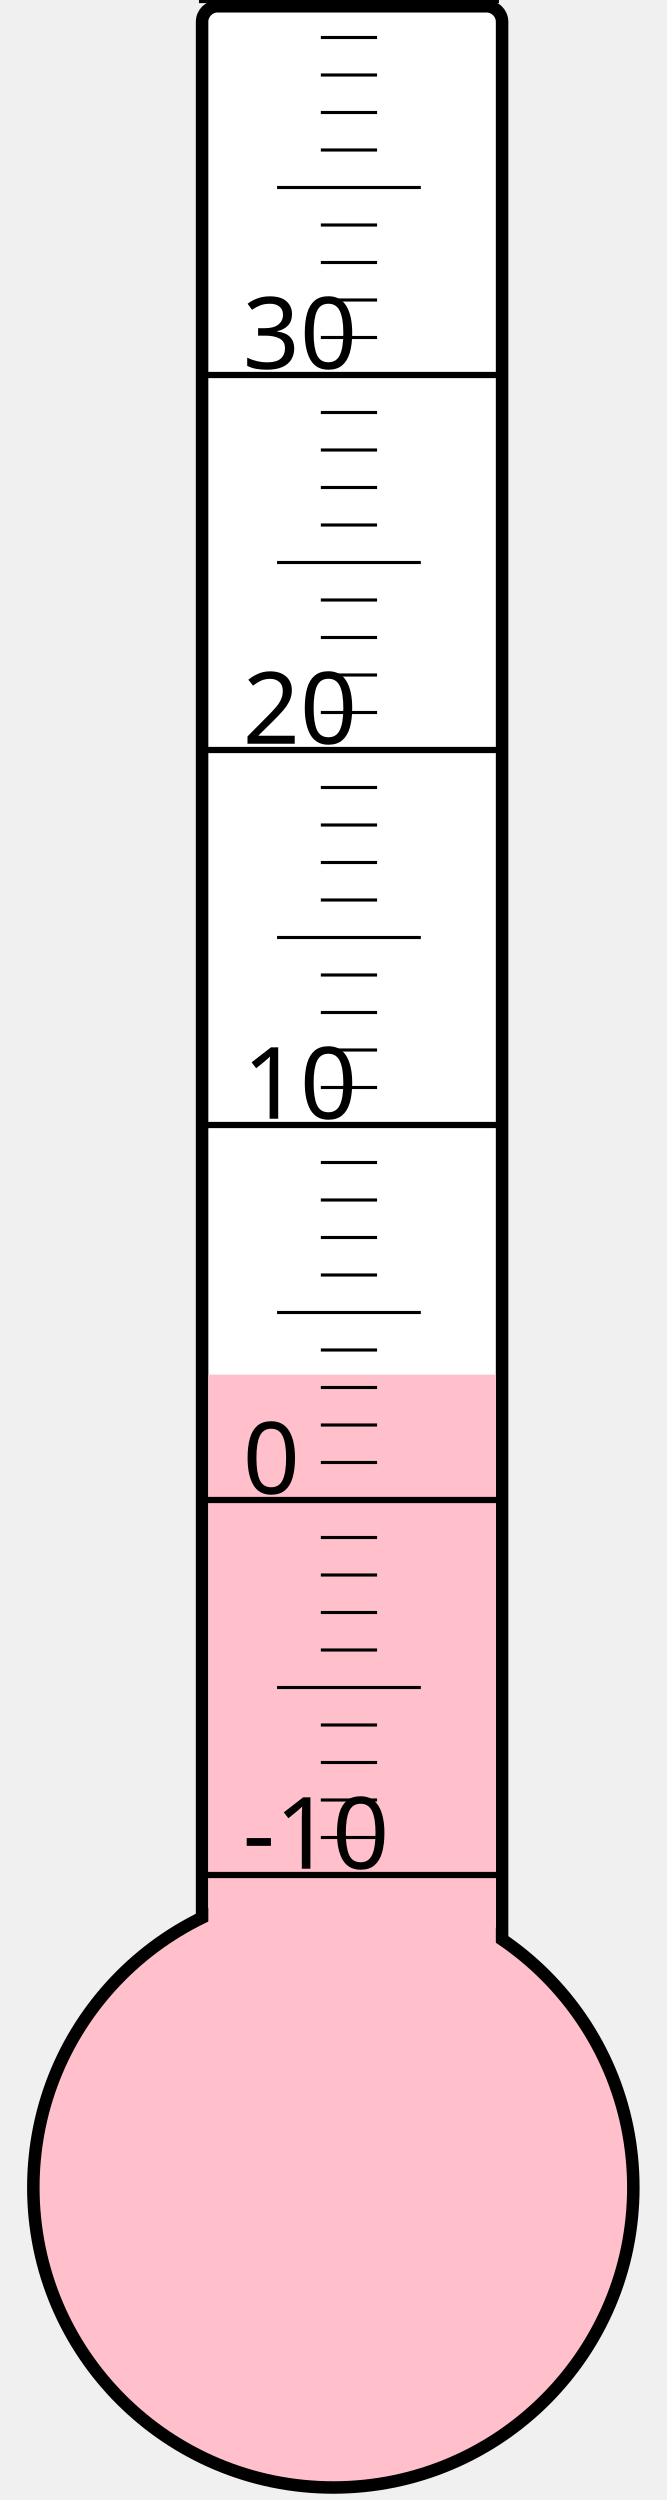
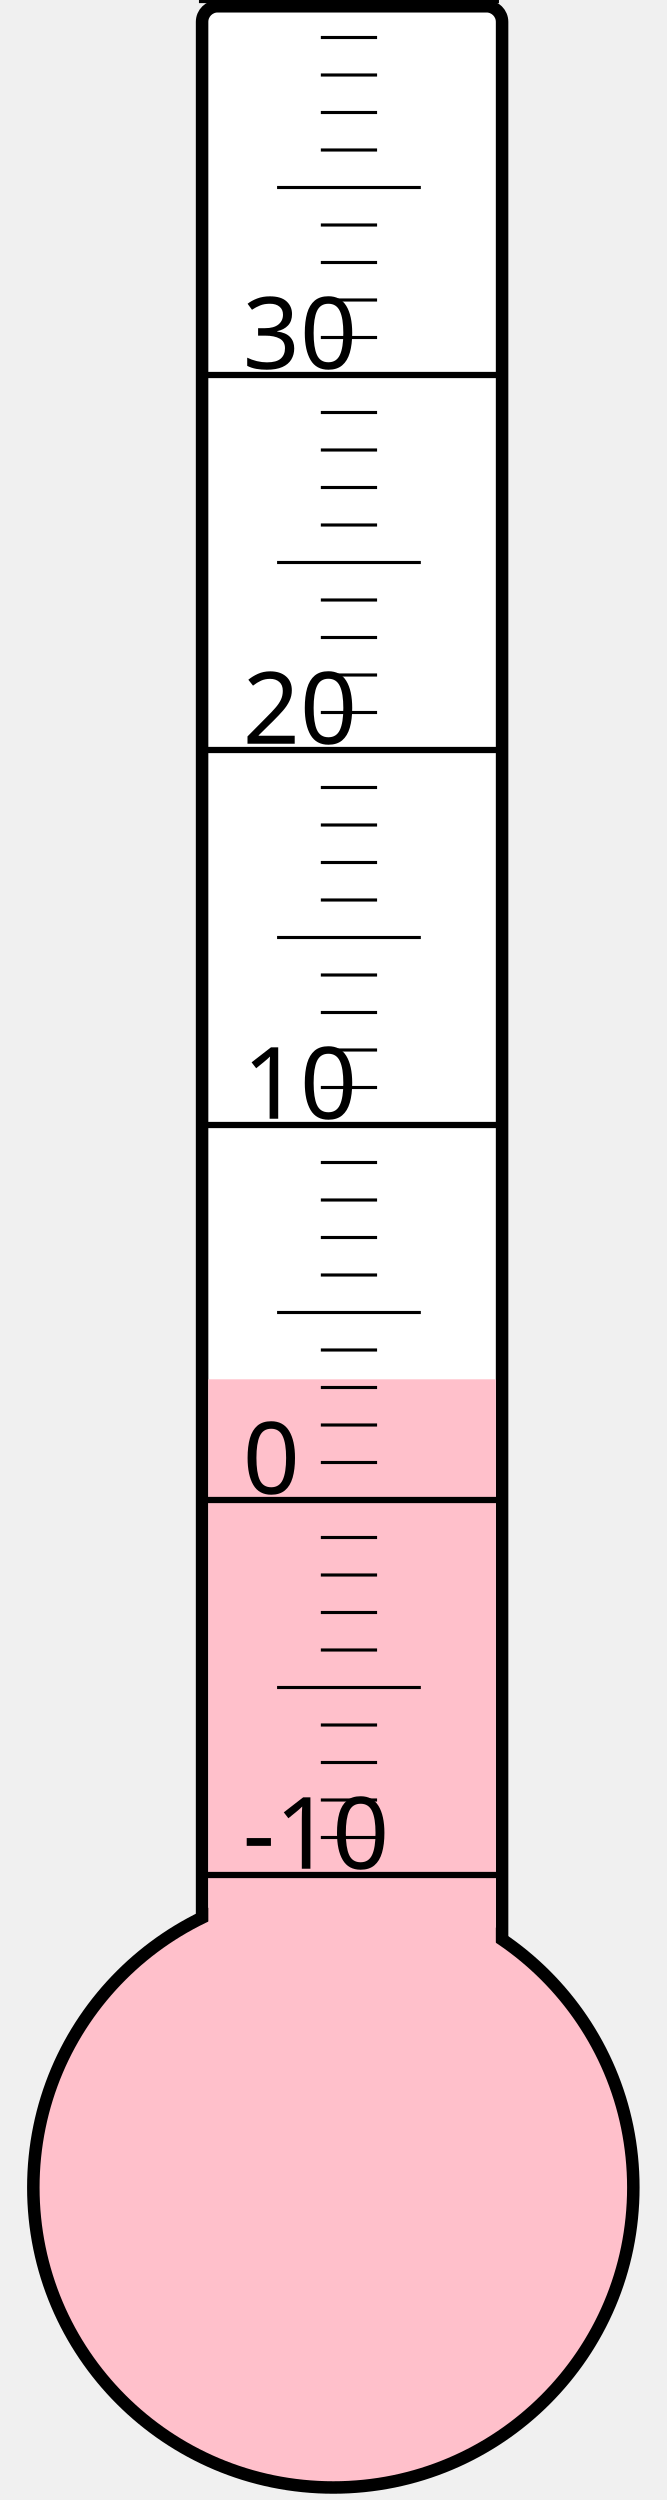
<svg xmlns="http://www.w3.org/2000/svg" width="40px" height="150px" viewBox="0 0 200 800">
  <rect width="200" height="800" x="0" y="0" style="fill: #ffffeb; fill-opacity: 0;" />
  <rect width="96" height="680" x="58" y="2" rx="5" ry="5" style="fill: white; fill-opacity: 1; stroke: black; stroke-width: 4;" />
  <circle cx="100" cy="700" r="96" style="fill: pink; stroke: black; stroke-width: 4;" />
-   <rect width="92" height="260.125" x="60" y="439.875" style="fill: pink; fill-opacity: 1; stroke-width: 0;" />
+   <rect width="92" height="258.625" x="60" y="441.375" style="fill: pink; fill-opacity: 1; stroke-width: 0;" />
  <text x="71" y="598" style="font-family: sans-serif; font-size: 24pt;">-10</text>
  <text x="71" y="478" style="font-family: sans-serif; font-size: 24pt;">0</text>
  <text x="71" y="358" style="font-family: sans-serif; font-size: 24pt;">10</text>
  <text x="71" y="238" style="font-family: sans-serif; font-size: 24pt;">20</text>
  <text x="71" y="118" style="font-family: sans-serif; font-size: 24pt;">30</text>
  <g style="stroke: black;">
    <line x1="57" y1="600" x2="153" y2="600" style="stroke-width: 2;" />
    <line x1="96" y1="588" x2="114" y2="588" style="stroke-width: 1;" />
    <line x1="96" y1="576" x2="114" y2="576" style="stroke-width: 1;" />
    <line x1="96" y1="564" x2="114" y2="564" style="stroke-width: 1;" />
    <line x1="96" y1="552" x2="114" y2="552" style="stroke-width: 1;" />
    <line x1="82" y1="540" x2="128" y2="540" style="stroke-width: 1;" />
    <line x1="96" y1="528" x2="114" y2="528" style="stroke-width: 1;" />
    <line x1="96" y1="516" x2="114" y2="516" style="stroke-width: 1;" />
    <line x1="96" y1="504" x2="114" y2="504" style="stroke-width: 1;" />
    <line x1="96" y1="492" x2="114" y2="492" style="stroke-width: 1;" />
    <line x1="57" y1="480" x2="153" y2="480" style="stroke-width: 2;" />
    <line x1="96" y1="468" x2="114" y2="468" style="stroke-width: 1;" />
    <line x1="96" y1="456" x2="114" y2="456" style="stroke-width: 1;" />
    <line x1="96" y1="444" x2="114" y2="444" style="stroke-width: 1;" />
    <line x1="96" y1="432" x2="114" y2="432" style="stroke-width: 1;" />
    <line x1="82" y1="420" x2="128" y2="420" style="stroke-width: 1;" />
    <line x1="96" y1="408" x2="114" y2="408" style="stroke-width: 1;" />
    <line x1="96" y1="396" x2="114" y2="396" style="stroke-width: 1;" />
    <line x1="96" y1="384" x2="114" y2="384" style="stroke-width: 1;" />
    <line x1="96" y1="372" x2="114" y2="372" style="stroke-width: 1;" />
    <line x1="57" y1="360" x2="153" y2="360" style="stroke-width: 2;" />
    <line x1="96" y1="348" x2="114" y2="348" style="stroke-width: 1;" />
    <line x1="96" y1="336" x2="114" y2="336" style="stroke-width: 1;" />
    <line x1="96" y1="324" x2="114" y2="324" style="stroke-width: 1;" />
    <line x1="96" y1="312" x2="114" y2="312" style="stroke-width: 1;" />
    <line x1="82" y1="300" x2="128" y2="300" style="stroke-width: 1;" />
    <line x1="96" y1="288" x2="114" y2="288" style="stroke-width: 1;" />
    <line x1="96" y1="276" x2="114" y2="276" style="stroke-width: 1;" />
    <line x1="96" y1="264" x2="114" y2="264" style="stroke-width: 1;" />
    <line x1="96" y1="252" x2="114" y2="252" style="stroke-width: 1;" />
    <line x1="57" y1="240" x2="153" y2="240" style="stroke-width: 2;" />
    <line x1="96" y1="228" x2="114" y2="228" style="stroke-width: 1;" />
    <line x1="96" y1="216" x2="114" y2="216" style="stroke-width: 1;" />
    <line x1="96" y1="204" x2="114" y2="204" style="stroke-width: 1;" />
    <line x1="96" y1="192" x2="114" y2="192" style="stroke-width: 1;" />
    <line x1="82" y1="180" x2="128" y2="180" style="stroke-width: 1;" />
    <line x1="96" y1="168" x2="114" y2="168" style="stroke-width: 1;" />
    <line x1="96" y1="156" x2="114" y2="156" style="stroke-width: 1;" />
    <line x1="96" y1="144" x2="114" y2="144" style="stroke-width: 1;" />
    <line x1="96" y1="132" x2="114" y2="132" style="stroke-width: 1;" />
    <line x1="57" y1="120" x2="153" y2="120" style="stroke-width: 2;" />
    <line x1="96" y1="108" x2="114" y2="108" style="stroke-width: 1;" />
    <line x1="96" y1="96" x2="114" y2="96" style="stroke-width: 1;" />
    <line x1="96" y1="84" x2="114" y2="84" style="stroke-width: 1;" />
    <line x1="96" y1="72" x2="114" y2="72" style="stroke-width: 1;" />
    <line x1="82" y1="60" x2="128" y2="60" style="stroke-width: 1;" />
    <line x1="96" y1="48" x2="114" y2="48" style="stroke-width: 1;" />
    <line x1="96" y1="36" x2="114" y2="36" style="stroke-width: 1;" />
    <line x1="96" y1="24" x2="114" y2="24" style="stroke-width: 1;" />
    <line x1="96" y1="12" x2="114" y2="12" style="stroke-width: 1;" />
    <line x1="57" y1="0" x2="153" y2="0" style="stroke-width: 2;" />
  </g>
</svg>
